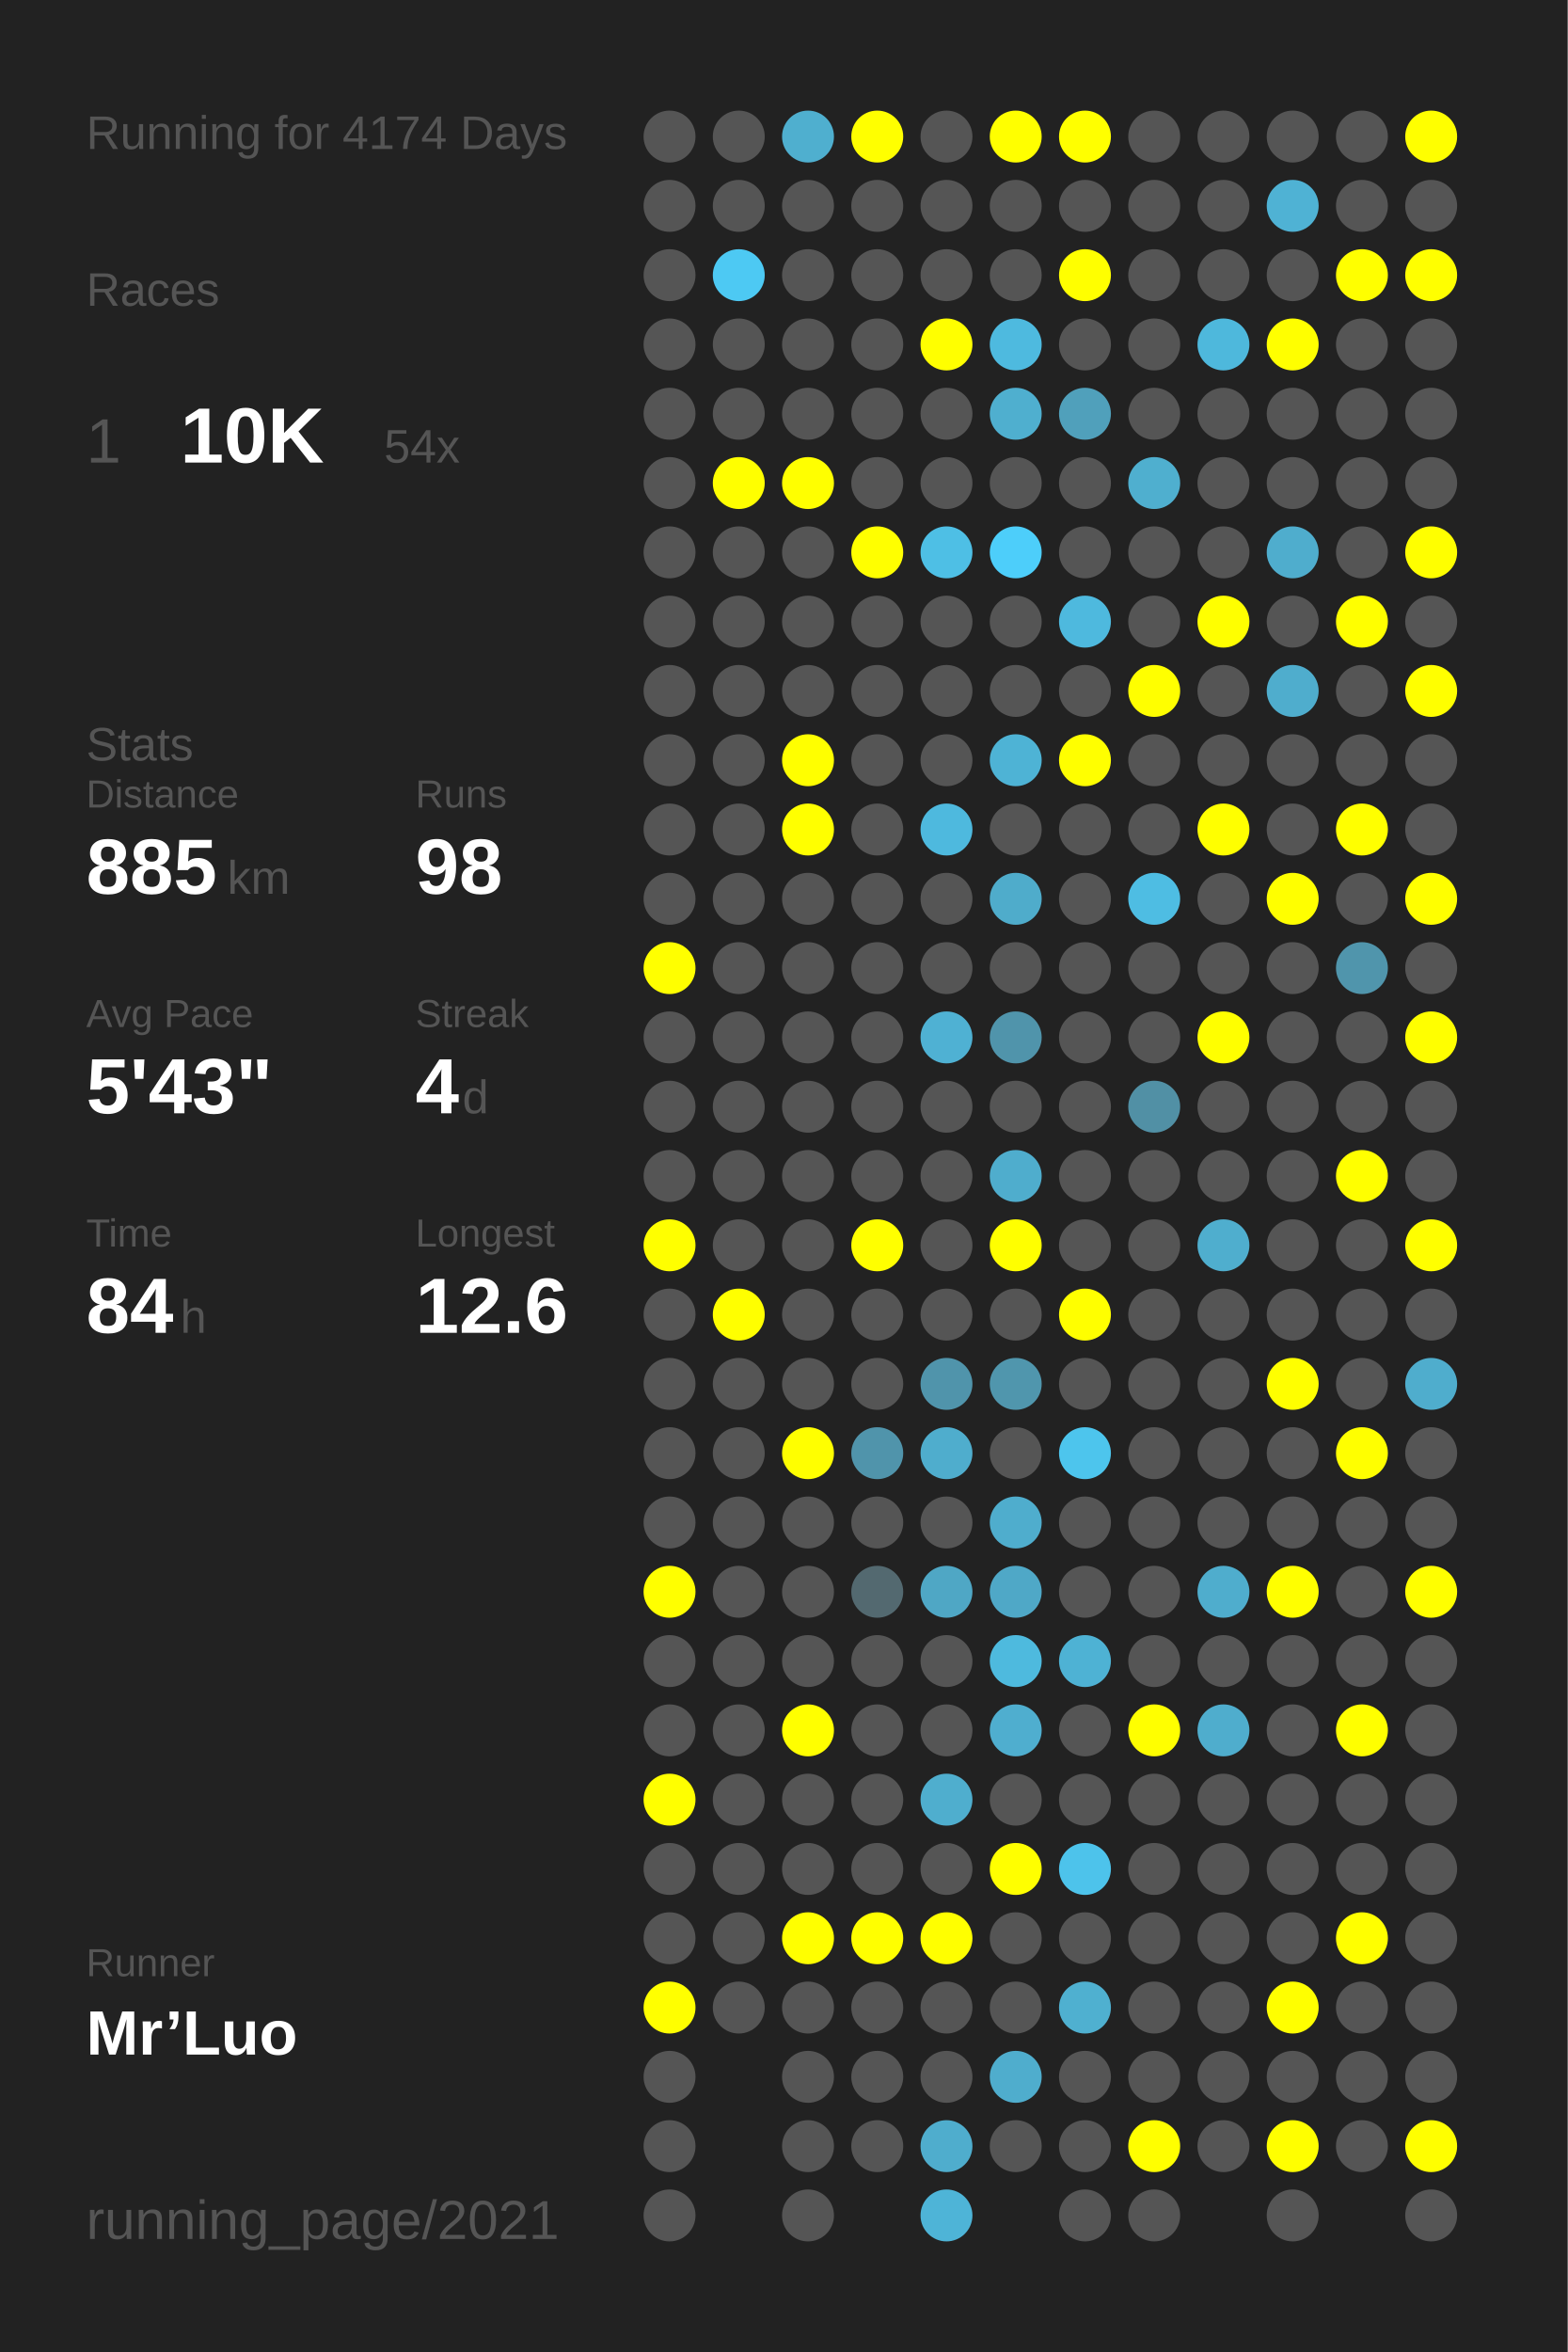
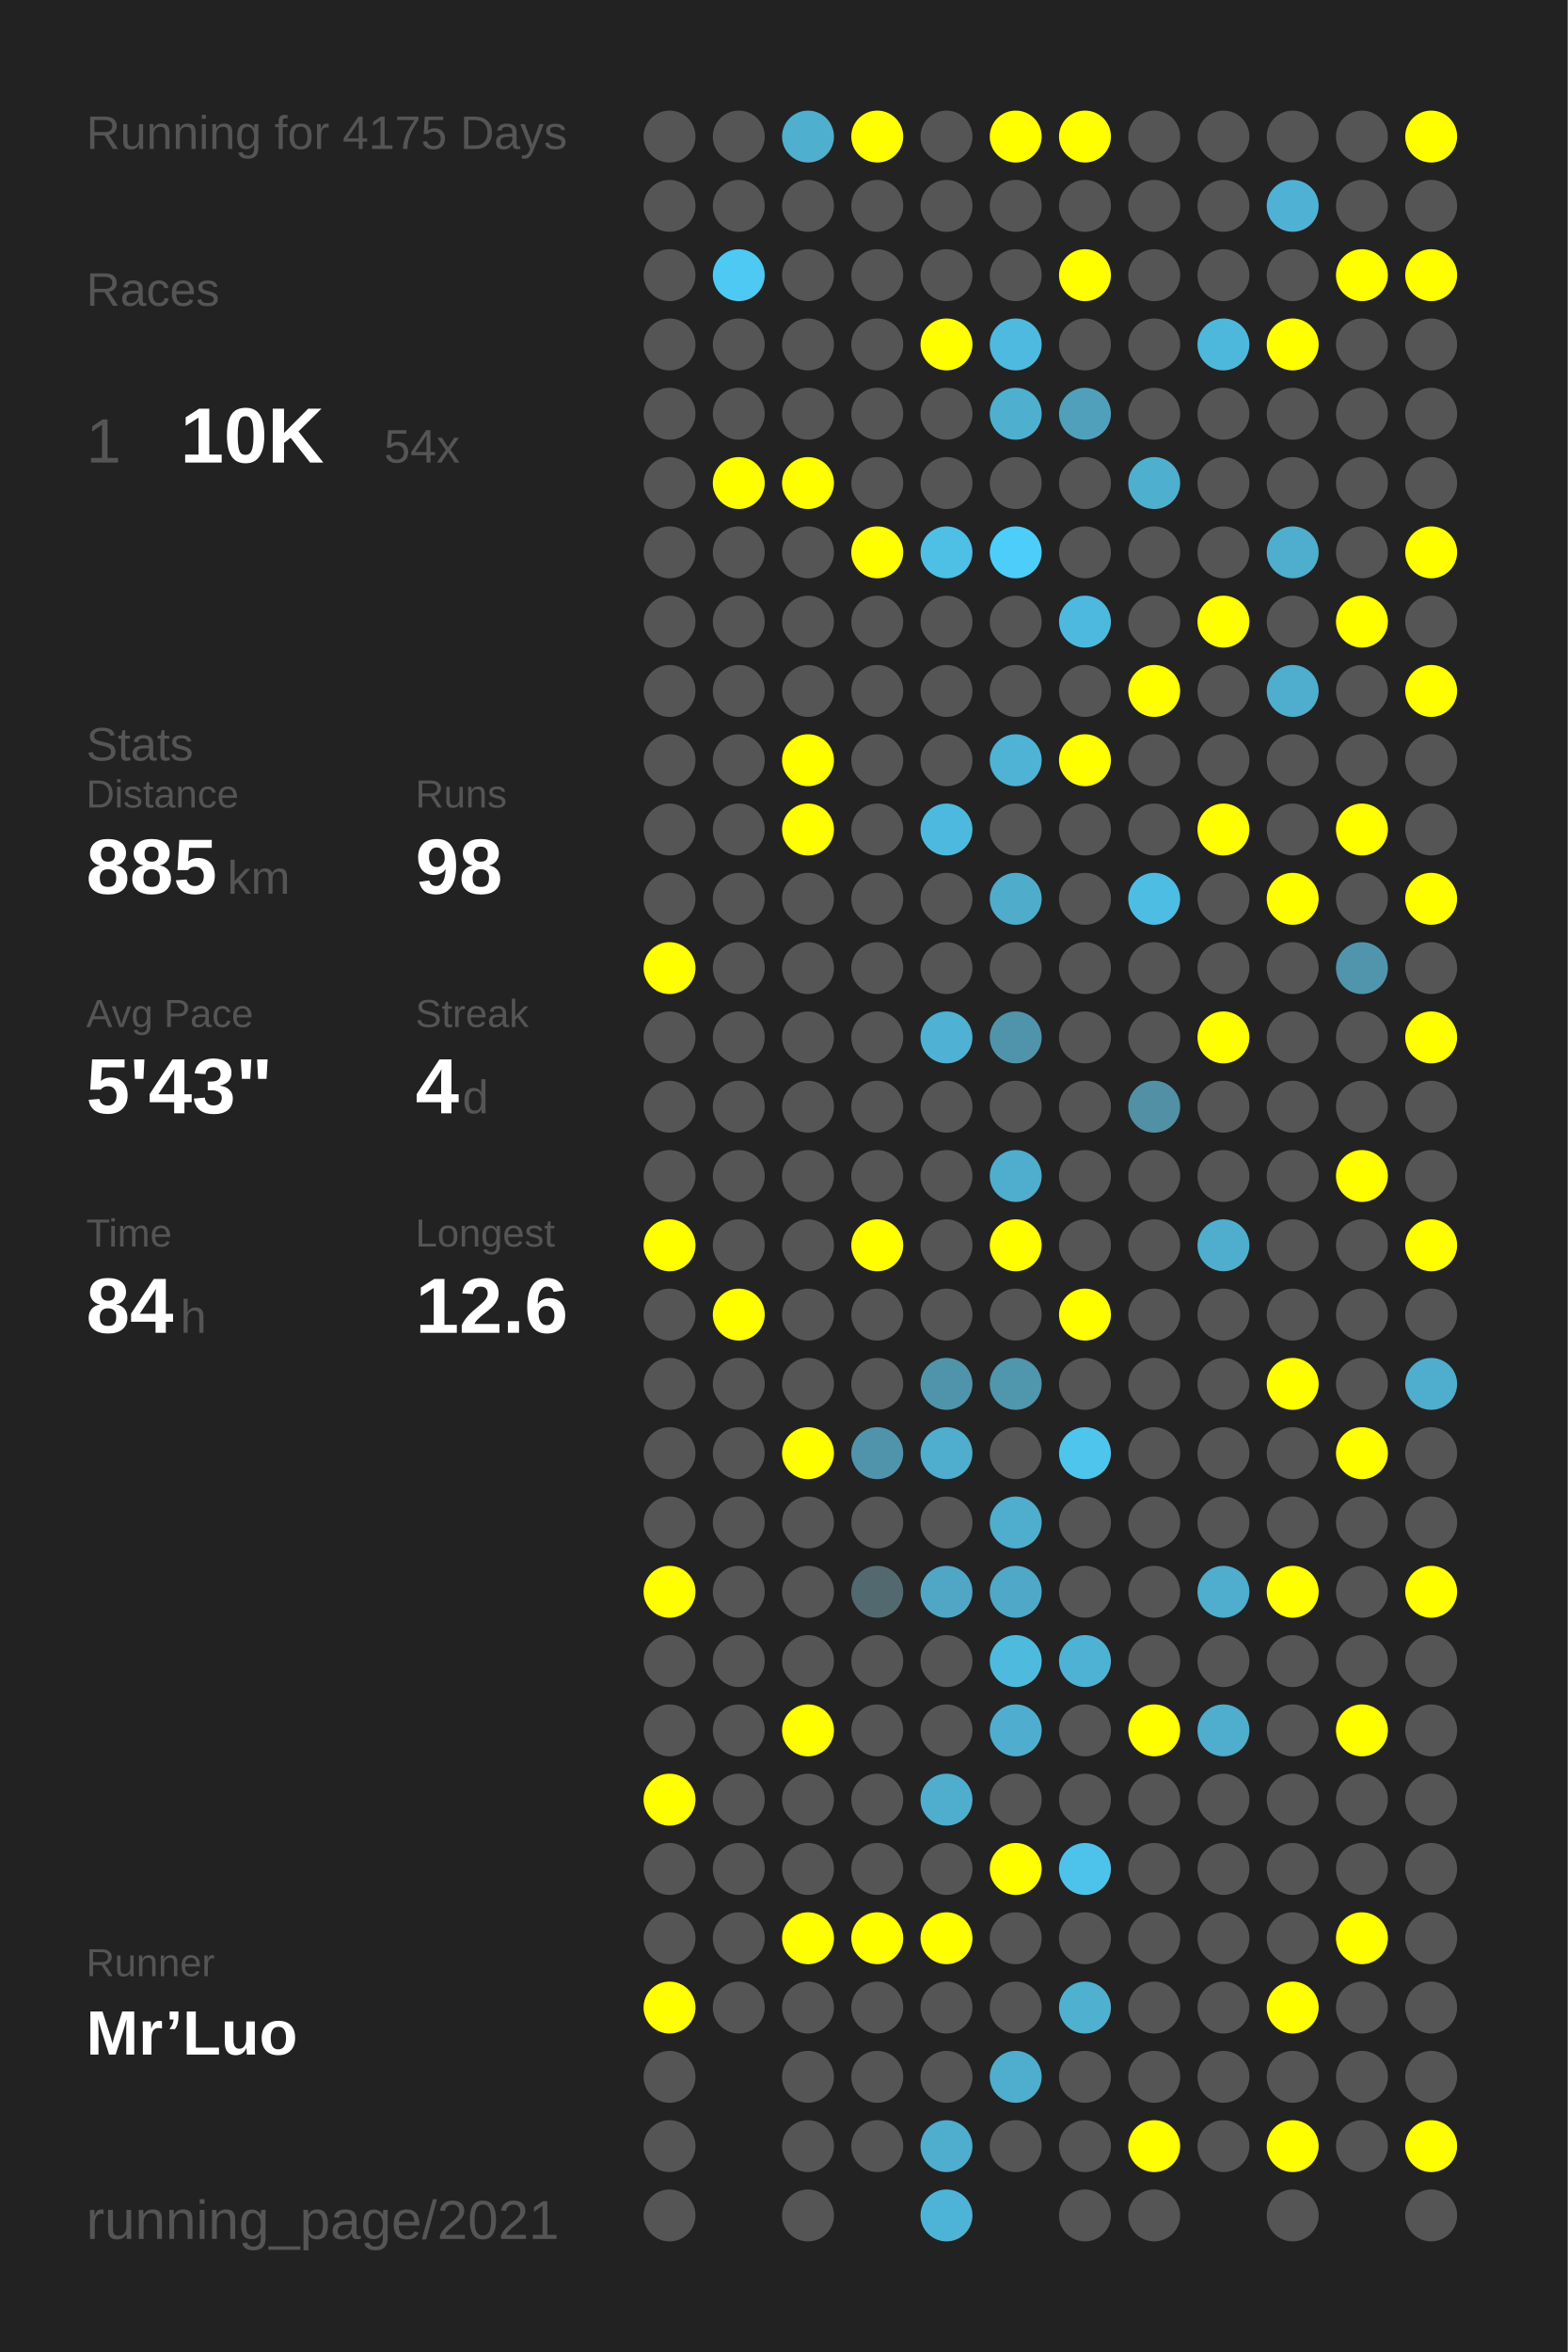
<svg xmlns="http://www.w3.org/2000/svg" baseProfile="full" height="300mm" version="1.1" viewBox="0,0,200,300" width="200mm">
  <defs />
  <rect fill="#222222" height="300" width="200" x="0" y="0" />
-   <text fill="#555555" style="font-size:6px; font-family:Arial;" x="11" y="19">Running for 4174 Days</text>
+   <text fill="#555555" style="font-size:6px; font-family:Arial;" x="11" y="19">Running for 4175 Days</text>
  <text fill="#555555" style="font-size:6px; font-family:Arial;" x="11" y="39">Races</text>
  <text fill="#555555" style="font-size:8px; font-family:Arial;" x="11" y="59">1</text>
  <text fill="#FFFFFF" style="font-size:10px; font-family:Arial; font-weight:bold;" x="23" y="59">10K</text>
  <text fill="#555555" style="font-size:6px; font-family:Arial;" x="49" y="59">54x</text>
  <text fill="#555555" style="font-size:6px; font-family:Arial;" x="11" y="97">Stats</text>
  <text fill="#555555" style="font-size:5px; font-family:Arial;" x="11" y="103">Distance</text>
  <text fill="#FFFFFF" style="font-size:10px; font-family:Arial; font-weight:bold;" x="11" y="114">885</text>
  <text fill="#555555" style="font-size:6px; font-family:Arial;" x="29" y="114">km</text>
  <text fill="#555555" style="font-size:5px; font-family:Arial;" x="53" y="103">Runs</text>
  <text fill="#FFFFFF" style="font-size:10px; font-family:Arial; font-weight:bold;" x="53" y="114">98</text>
  <text fill="#555555" style="font-size:5px; font-family:Arial;" x="11" y="131">Avg Pace</text>
  <text fill="#FFFFFF" style="font-size:10px; font-family:Arial; font-weight:bold;" x="11" y="142">5'43"</text>
  <text fill="#555555" style="font-size:5px; font-family:Arial;" x="53" y="131">Streak</text>
  <text fill="#FFFFFF" style="font-size:10px; font-family:Arial; font-weight:bold;" x="53" y="142">4</text>
  <text fill="#555555" style="font-size:6px; font-family:Arial;" x="59" y="142">d</text>
  <text fill="#555555" style="font-size:5px; font-family:Arial;" x="11" y="159">Time</text>
  <text fill="#FFFFFF" style="font-size:10px; font-family:Arial; font-weight:bold;" x="11" y="170">84</text>
  <text fill="#555555" style="font-size:6px; font-family:Arial;" x="23" y="170">h</text>
  <text fill="#555555" style="font-size:5px; font-family:Arial;" x="53" y="159">Longest</text>
  <text fill="#FFFFFF" style="font-size:10px; font-family:Arial; font-weight:bold;" x="53" y="170">12.6</text>
  <text fill="#555555" style="font-size:5px; font-family:Arial;" x="11" y="252.065">Runner</text>
  <text fill="#FFFFFF" style="font-size:8px; font-family:Arial; font-weight:bold;" x="11" y="262.065">Mr’Luo</text>
  <text fill="#555555" style="font-size:7px; font-family:Arial;" x="11" y="285.581">running_page/2021</text>
  <circle cx="85.417" cy="17.419" fill="#555555" r="3.312" />
  <circle cx="85.417" cy="26.258" fill="#555555" r="3.312" />
  <circle cx="85.417" cy="35.097" fill="#555555" r="3.312" />
  <circle cx="85.417" cy="43.935" fill="#555555" r="3.312" />
  <circle cx="85.417" cy="52.774" fill="#555555" r="3.312" />
  <circle cx="85.417" cy="61.613" fill="#555555" r="3.312" />
  <circle cx="85.417" cy="70.452" fill="#555555" r="3.312" />
  <circle cx="85.417" cy="79.29" fill="#555555" r="3.312" />
  <circle cx="85.417" cy="88.129" fill="#555555" r="3.312" />
  <circle cx="85.417" cy="96.968" fill="#555555" r="3.312" />
  <circle cx="85.417" cy="105.806" fill="#555555" r="3.312" />
  <circle cx="85.417" cy="114.645" fill="#555555" r="3.312" />
  <circle cx="85.417" cy="123.484" fill="#FFFF00" r="3.312" />
  <circle cx="85.417" cy="132.323" fill="#555555" r="3.312" />
  <circle cx="85.417" cy="141.161" fill="#555555" r="3.312" />
  <circle cx="85.417" cy="150" fill="#555555" r="3.312" />
  <circle cx="85.417" cy="158.839" fill="#FFFF00" r="3.312" />
  <circle cx="85.417" cy="167.677" fill="#555555" r="3.312" />
  <circle cx="85.417" cy="176.516" fill="#555555" r="3.312" />
  <circle cx="85.417" cy="185.355" fill="#555555" r="3.312" />
  <circle cx="85.417" cy="194.194" fill="#555555" r="3.312" />
  <circle cx="85.417" cy="203.032" fill="#FFFF00" r="3.312" />
  <circle cx="85.417" cy="211.871" fill="#555555" r="3.312" />
  <circle cx="85.417" cy="220.71" fill="#555555" r="3.312" />
  <circle cx="85.417" cy="229.548" fill="#FFFF00" r="3.312" />
  <circle cx="85.417" cy="238.387" fill="#555555" r="3.312" />
  <circle cx="85.417" cy="247.226" fill="#555555" r="3.312" />
  <circle cx="85.417" cy="256.065" fill="#FFFF00" r="3.312" />
  <circle cx="85.417" cy="264.903" fill="#555555" r="3.312" />
  <circle cx="85.417" cy="273.742" fill="#555555" r="3.312" />
  <circle cx="85.417" cy="282.581" fill="#555555" r="3.312" />
  <circle cx="94.25" cy="17.419" fill="#555555" r="3.312" />
  <circle cx="94.25" cy="26.258" fill="#555555" r="3.312" />
  <circle cx="94.25" cy="35.097" fill="#4dc9f3" r="3.312" />
  <circle cx="94.25" cy="43.935" fill="#555555" r="3.312" />
  <circle cx="94.25" cy="52.774" fill="#555555" r="3.312" />
  <circle cx="94.25" cy="61.613" fill="#FFFF00" r="3.312" />
  <circle cx="94.25" cy="70.452" fill="#555555" r="3.312" />
  <circle cx="94.25" cy="79.29" fill="#555555" r="3.312" />
  <circle cx="94.25" cy="88.129" fill="#555555" r="3.312" />
  <circle cx="94.25" cy="96.968" fill="#555555" r="3.312" />
  <circle cx="94.25" cy="105.806" fill="#555555" r="3.312" />
  <circle cx="94.25" cy="114.645" fill="#555555" r="3.312" />
  <circle cx="94.25" cy="123.484" fill="#555555" r="3.312" />
  <circle cx="94.25" cy="132.323" fill="#555555" r="3.312" />
  <circle cx="94.25" cy="141.161" fill="#555555" r="3.312" />
  <circle cx="94.25" cy="150" fill="#555555" r="3.312" />
  <circle cx="94.25" cy="158.839" fill="#555555" r="3.312" />
  <circle cx="94.25" cy="167.677" fill="#FFFF00" r="3.312" />
  <circle cx="94.25" cy="176.516" fill="#555555" r="3.312" />
  <circle cx="94.25" cy="185.355" fill="#555555" r="3.312" />
  <circle cx="94.25" cy="194.194" fill="#555555" r="3.312" />
  <circle cx="94.25" cy="203.032" fill="#555555" r="3.312" />
  <circle cx="94.25" cy="211.871" fill="#555555" r="3.312" />
  <circle cx="94.25" cy="220.71" fill="#555555" r="3.312" />
  <circle cx="94.25" cy="229.548" fill="#555555" r="3.312" />
  <circle cx="94.25" cy="238.387" fill="#555555" r="3.312" />
  <circle cx="94.25" cy="247.226" fill="#555555" r="3.312" />
  <circle cx="94.25" cy="256.065" fill="#555555" r="3.312" />
  <circle cx="103.083" cy="17.419" fill="#4fafcf" r="3.312" />
  <circle cx="103.083" cy="26.258" fill="#555555" r="3.312" />
  <circle cx="103.083" cy="35.097" fill="#555555" r="3.312" />
  <circle cx="103.083" cy="43.935" fill="#555555" r="3.312" />
  <circle cx="103.083" cy="52.774" fill="#555555" r="3.312" />
  <circle cx="103.083" cy="61.613" fill="#FFFF00" r="3.312" />
  <circle cx="103.083" cy="70.452" fill="#555555" r="3.312" />
  <circle cx="103.083" cy="79.29" fill="#555555" r="3.312" />
  <circle cx="103.083" cy="88.129" fill="#555555" r="3.312" />
  <circle cx="103.083" cy="96.968" fill="#FFFF00" r="3.312" />
  <circle cx="103.083" cy="105.806" fill="#FFFF00" r="3.312" />
  <circle cx="103.083" cy="114.645" fill="#555555" r="3.312" />
  <circle cx="103.083" cy="123.484" fill="#555555" r="3.312" />
  <circle cx="103.083" cy="132.323" fill="#555555" r="3.312" />
  <circle cx="103.083" cy="141.161" fill="#555555" r="3.312" />
  <circle cx="103.083" cy="150" fill="#555555" r="3.312" />
  <circle cx="103.083" cy="158.839" fill="#555555" r="3.312" />
  <circle cx="103.083" cy="167.677" fill="#555555" r="3.312" />
  <circle cx="103.083" cy="176.516" fill="#555555" r="3.312" />
  <circle cx="103.083" cy="185.355" fill="#FFFF00" r="3.312" />
  <circle cx="103.083" cy="194.194" fill="#555555" r="3.312" />
  <circle cx="103.083" cy="203.032" fill="#555555" r="3.312" />
  <circle cx="103.083" cy="211.871" fill="#555555" r="3.312" />
  <circle cx="103.083" cy="220.71" fill="#FFFF00" r="3.312" />
  <circle cx="103.083" cy="229.548" fill="#555555" r="3.312" />
  <circle cx="103.083" cy="238.387" fill="#555555" r="3.312" />
  <circle cx="103.083" cy="247.226" fill="#FFFF00" r="3.312" />
  <circle cx="103.083" cy="256.065" fill="#555555" r="3.312" />
  <circle cx="103.083" cy="264.903" fill="#555555" r="3.312" />
  <circle cx="103.083" cy="273.742" fill="#555555" r="3.312" />
  <circle cx="103.083" cy="282.581" fill="#555555" r="3.312" />
  <circle cx="111.917" cy="17.419" fill="#FFFF00" r="3.312" />
  <circle cx="111.917" cy="26.258" fill="#555555" r="3.312" />
  <circle cx="111.917" cy="35.097" fill="#555555" r="3.312" />
  <circle cx="111.917" cy="43.935" fill="#555555" r="3.312" />
  <circle cx="111.917" cy="52.774" fill="#555555" r="3.312" />
  <circle cx="111.917" cy="61.613" fill="#555555" r="3.312" />
  <circle cx="111.917" cy="70.452" fill="#FFFF00" r="3.312" />
  <circle cx="111.917" cy="79.29" fill="#555555" r="3.312" />
  <circle cx="111.917" cy="88.129" fill="#555555" r="3.312" />
  <circle cx="111.917" cy="96.968" fill="#555555" r="3.312" />
  <circle cx="111.917" cy="105.806" fill="#555555" r="3.312" />
  <circle cx="111.917" cy="114.645" fill="#555555" r="3.312" />
  <circle cx="111.917" cy="123.484" fill="#555555" r="3.312" />
  <circle cx="111.917" cy="132.323" fill="#555555" r="3.312" />
  <circle cx="111.917" cy="141.161" fill="#555555" r="3.312" />
  <circle cx="111.917" cy="150" fill="#555555" r="3.312" />
  <circle cx="111.917" cy="158.839" fill="#FFFF00" r="3.312" />
  <circle cx="111.917" cy="167.677" fill="#555555" r="3.312" />
  <circle cx="111.917" cy="176.516" fill="#555555" r="3.312" />
  <circle cx="111.917" cy="185.355" fill="#5094ab" r="3.312" />
  <circle cx="111.917" cy="194.194" fill="#555555" r="3.312" />
  <circle cx="111.917" cy="203.032" fill="#536970" r="3.312" />
  <circle cx="111.917" cy="211.871" fill="#555555" r="3.312" />
  <circle cx="111.917" cy="220.71" fill="#555555" r="3.312" />
  <circle cx="111.917" cy="229.548" fill="#555555" r="3.312" />
  <circle cx="111.917" cy="238.387" fill="#555555" r="3.312" />
  <circle cx="111.917" cy="247.226" fill="#FFFF00" r="3.312" />
  <circle cx="111.917" cy="256.065" fill="#555555" r="3.312" />
  <circle cx="111.917" cy="264.903" fill="#555555" r="3.312" />
  <circle cx="111.917" cy="273.742" fill="#555555" r="3.312" />
  <circle cx="120.75" cy="17.419" fill="#555555" r="3.312" />
  <circle cx="120.75" cy="26.258" fill="#555555" r="3.312" />
  <circle cx="120.75" cy="35.097" fill="#555555" r="3.312" />
  <circle cx="120.75" cy="43.935" fill="#FFFF00" r="3.312" />
  <circle cx="120.75" cy="52.774" fill="#555555" r="3.312" />
  <circle cx="120.75" cy="61.613" fill="#555555" r="3.312" />
  <circle cx="120.75" cy="70.452" fill="#4ebfe5" r="3.312" />
  <circle cx="120.75" cy="79.29" fill="#555555" r="3.312" />
  <circle cx="120.75" cy="88.129" fill="#555555" r="3.312" />
  <circle cx="120.75" cy="96.968" fill="#555555" r="3.312" />
  <circle cx="120.75" cy="105.806" fill="#4eb9de" r="3.312" />
  <circle cx="120.75" cy="114.645" fill="#555555" r="3.312" />
  <circle cx="120.75" cy="123.484" fill="#555555" r="3.312" />
  <circle cx="120.75" cy="132.323" fill="#4fb1d3" r="3.312" />
  <circle cx="120.75" cy="141.161" fill="#555555" r="3.312" />
  <circle cx="120.75" cy="150" fill="#555555" r="3.312" />
  <circle cx="120.75" cy="158.839" fill="#555555" r="3.312" />
  <circle cx="120.75" cy="167.677" fill="#555555" r="3.312" />
  <circle cx="120.75" cy="176.516" fill="#5094ab" r="3.312" />
  <circle cx="120.75" cy="185.355" fill="#4fadcd" r="3.312" />
  <circle cx="120.75" cy="194.194" fill="#555555" r="3.312" />
  <circle cx="120.75" cy="203.032" fill="#4fa7c5" r="3.312" />
  <circle cx="120.75" cy="211.871" fill="#555555" r="3.312" />
  <circle cx="120.75" cy="220.71" fill="#555555" r="3.312" />
  <circle cx="120.75" cy="229.548" fill="#4faece" r="3.312" />
  <circle cx="120.75" cy="238.387" fill="#555555" r="3.312" />
  <circle cx="120.75" cy="247.226" fill="#FFFF00" r="3.312" />
  <circle cx="120.75" cy="256.065" fill="#555555" r="3.312" />
  <circle cx="120.75" cy="264.903" fill="#555555" r="3.312" />
  <circle cx="120.75" cy="273.742" fill="#4fadcd" r="3.312" />
  <circle cx="120.75" cy="282.581" fill="#4eb4d7" r="3.312" />
  <circle cx="129.583" cy="17.419" fill="#FFFF00" r="3.312" />
  <circle cx="129.583" cy="26.258" fill="#555555" r="3.312" />
  <circle cx="129.583" cy="35.097" fill="#555555" r="3.312" />
  <circle cx="129.583" cy="43.935" fill="#4ebadf" r="3.312" />
  <circle cx="129.583" cy="52.774" fill="#4fafcf" r="3.312" />
  <circle cx="129.583" cy="61.613" fill="#555555" r="3.312" />
  <circle cx="129.583" cy="70.452" fill="#4dcefa" r="3.312" />
  <circle cx="129.583" cy="79.29" fill="#555555" r="3.312" />
  <circle cx="129.583" cy="88.129" fill="#555555" r="3.312" />
  <circle cx="129.583" cy="96.968" fill="#4eb3d5" r="3.312" />
  <circle cx="129.583" cy="105.806" fill="#555555" r="3.312" />
  <circle cx="129.583" cy="114.645" fill="#4faccb" r="3.312" />
  <circle cx="129.583" cy="123.484" fill="#555555" r="3.312" />
  <circle cx="129.583" cy="132.323" fill="#5094ab" r="3.312" />
  <circle cx="129.583" cy="141.161" fill="#555555" r="3.312" />
  <circle cx="129.583" cy="150" fill="#4fadcd" r="3.312" />
  <circle cx="129.583" cy="158.839" fill="#FFFF00" r="3.312" />
  <circle cx="129.583" cy="167.677" fill="#555555" r="3.312" />
  <circle cx="129.583" cy="176.516" fill="#5096ad" r="3.312" />
  <circle cx="129.583" cy="185.355" fill="#555555" r="3.312" />
  <circle cx="129.583" cy="194.194" fill="#4fadcd" r="3.312" />
  <circle cx="129.583" cy="203.032" fill="#4fa8c7" r="3.312" />
  <circle cx="129.583" cy="211.871" fill="#4ebade" r="3.312" />
  <circle cx="129.583" cy="220.71" fill="#4faecf" r="3.312" />
  <circle cx="129.583" cy="229.548" fill="#555555" r="3.312" />
  <circle cx="129.583" cy="238.387" fill="#FFFF00" r="3.312" />
  <circle cx="129.583" cy="247.226" fill="#555555" r="3.312" />
  <circle cx="129.583" cy="256.065" fill="#555555" r="3.312" />
  <circle cx="129.583" cy="264.903" fill="#4fadcd" r="3.312" />
  <circle cx="129.583" cy="273.742" fill="#555555" r="3.312" />
  <circle cx="138.417" cy="17.419" fill="#FFFF00" r="3.312" />
  <circle cx="138.417" cy="26.258" fill="#555555" r="3.312" />
  <circle cx="138.417" cy="35.097" fill="#FFFF00" r="3.312" />
  <circle cx="138.417" cy="43.935" fill="#555555" r="3.312" />
  <circle cx="138.417" cy="52.774" fill="#50a0bb" r="3.312" />
  <circle cx="138.417" cy="61.613" fill="#555555" r="3.312" />
  <circle cx="138.417" cy="70.452" fill="#555555" r="3.312" />
  <circle cx="138.417" cy="79.29" fill="#4eb9de" r="3.312" />
  <circle cx="138.417" cy="88.129" fill="#555555" r="3.312" />
  <circle cx="138.417" cy="96.968" fill="#FFFF00" r="3.312" />
  <circle cx="138.417" cy="105.806" fill="#555555" r="3.312" />
  <circle cx="138.417" cy="114.645" fill="#555555" r="3.312" />
  <circle cx="138.417" cy="123.484" fill="#555555" r="3.312" />
  <circle cx="138.417" cy="132.323" fill="#555555" r="3.312" />
  <circle cx="138.417" cy="141.161" fill="#555555" r="3.312" />
  <circle cx="138.417" cy="150" fill="#555555" r="3.312" />
  <circle cx="138.417" cy="158.839" fill="#555555" r="3.312" />
  <circle cx="138.417" cy="167.677" fill="#FFFF00" r="3.312" />
  <circle cx="138.417" cy="176.516" fill="#555555" r="3.312" />
  <circle cx="138.417" cy="185.355" fill="#4dc5ed" r="3.312" />
  <circle cx="138.417" cy="194.194" fill="#555555" r="3.312" />
  <circle cx="138.417" cy="203.032" fill="#555555" r="3.312" />
  <circle cx="138.417" cy="211.871" fill="#4eb2d4" r="3.312" />
  <circle cx="138.417" cy="220.71" fill="#555555" r="3.312" />
  <circle cx="138.417" cy="229.548" fill="#555555" r="3.312" />
  <circle cx="138.417" cy="238.387" fill="#4dc3eb" r="3.312" />
  <circle cx="138.417" cy="247.226" fill="#555555" r="3.312" />
  <circle cx="138.417" cy="256.065" fill="#4fb0d0" r="3.312" />
  <circle cx="138.417" cy="264.903" fill="#555555" r="3.312" />
  <circle cx="138.417" cy="273.742" fill="#555555" r="3.312" />
  <circle cx="138.417" cy="282.581" fill="#555555" r="3.312" />
  <circle cx="147.25" cy="17.419" fill="#555555" r="3.312" />
  <circle cx="147.25" cy="26.258" fill="#555555" r="3.312" />
  <circle cx="147.25" cy="35.097" fill="#555555" r="3.312" />
  <circle cx="147.25" cy="43.935" fill="#555555" r="3.312" />
  <circle cx="147.25" cy="52.774" fill="#555555" r="3.312" />
  <circle cx="147.25" cy="61.613" fill="#4fafcf" r="3.312" />
  <circle cx="147.25" cy="70.452" fill="#555555" r="3.312" />
  <circle cx="147.25" cy="79.29" fill="#555555" r="3.312" />
  <circle cx="147.25" cy="88.129" fill="#FFFF00" r="3.312" />
  <circle cx="147.25" cy="96.968" fill="#555555" r="3.312" />
  <circle cx="147.25" cy="105.806" fill="#555555" r="3.312" />
  <circle cx="147.25" cy="114.645" fill="#4ebde3" r="3.312" />
  <circle cx="147.25" cy="123.484" fill="#555555" r="3.312" />
  <circle cx="147.25" cy="132.323" fill="#555555" r="3.312" />
  <circle cx="147.25" cy="141.161" fill="#5190a5" r="3.312" />
  <circle cx="147.25" cy="150" fill="#555555" r="3.312" />
  <circle cx="147.25" cy="158.839" fill="#555555" r="3.312" />
  <circle cx="147.25" cy="167.677" fill="#555555" r="3.312" />
  <circle cx="147.25" cy="176.516" fill="#555555" r="3.312" />
  <circle cx="147.25" cy="185.355" fill="#555555" r="3.312" />
  <circle cx="147.25" cy="194.194" fill="#555555" r="3.312" />
  <circle cx="147.25" cy="203.032" fill="#555555" r="3.312" />
  <circle cx="147.25" cy="211.871" fill="#555555" r="3.312" />
  <circle cx="147.25" cy="220.71" fill="#FFFF00" r="3.312" />
  <circle cx="147.25" cy="229.548" fill="#555555" r="3.312" />
  <circle cx="147.25" cy="238.387" fill="#555555" r="3.312" />
  <circle cx="147.25" cy="247.226" fill="#555555" r="3.312" />
  <circle cx="147.25" cy="256.065" fill="#555555" r="3.312" />
  <circle cx="147.25" cy="264.903" fill="#555555" r="3.312" />
  <circle cx="147.25" cy="273.742" fill="#FFFF00" r="3.312" />
  <circle cx="147.25" cy="282.581" fill="#555555" r="3.312" />
  <circle cx="156.083" cy="17.419" fill="#555555" r="3.312" />
  <circle cx="156.083" cy="26.258" fill="#555555" r="3.312" />
  <circle cx="156.083" cy="35.097" fill="#555555" r="3.312" />
  <circle cx="156.083" cy="43.935" fill="#4eb8dc" r="3.312" />
  <circle cx="156.083" cy="52.774" fill="#555555" r="3.312" />
  <circle cx="156.083" cy="61.613" fill="#555555" r="3.312" />
  <circle cx="156.083" cy="70.452" fill="#555555" r="3.312" />
  <circle cx="156.083" cy="79.29" fill="#FFFF00" r="3.312" />
  <circle cx="156.083" cy="88.129" fill="#555555" r="3.312" />
  <circle cx="156.083" cy="96.968" fill="#555555" r="3.312" />
  <circle cx="156.083" cy="105.806" fill="#FFFF00" r="3.312" />
  <circle cx="156.083" cy="114.645" fill="#555555" r="3.312" />
  <circle cx="156.083" cy="123.484" fill="#555555" r="3.312" />
  <circle cx="156.083" cy="132.323" fill="#FFFF00" r="3.312" />
  <circle cx="156.083" cy="141.161" fill="#555555" r="3.312" />
  <circle cx="156.083" cy="150" fill="#555555" r="3.312" />
  <circle cx="156.083" cy="158.839" fill="#4faece" r="3.312" />
  <circle cx="156.083" cy="167.677" fill="#555555" r="3.312" />
  <circle cx="156.083" cy="176.516" fill="#555555" r="3.312" />
  <circle cx="156.083" cy="185.355" fill="#555555" r="3.312" />
  <circle cx="156.083" cy="194.194" fill="#555555" r="3.312" />
  <circle cx="156.083" cy="203.032" fill="#4fadcd" r="3.312" />
  <circle cx="156.083" cy="211.871" fill="#555555" r="3.312" />
  <circle cx="156.083" cy="220.71" fill="#4fadcd" r="3.312" />
  <circle cx="156.083" cy="229.548" fill="#555555" r="3.312" />
  <circle cx="156.083" cy="238.387" fill="#555555" r="3.312" />
  <circle cx="156.083" cy="247.226" fill="#555555" r="3.312" />
  <circle cx="156.083" cy="256.065" fill="#555555" r="3.312" />
  <circle cx="156.083" cy="264.903" fill="#555555" r="3.312" />
  <circle cx="156.083" cy="273.742" fill="#555555" r="3.312" />
  <circle cx="164.917" cy="17.419" fill="#555555" r="3.312" />
  <circle cx="164.917" cy="26.258" fill="#4fb2d4" r="3.312" />
  <circle cx="164.917" cy="35.097" fill="#555555" r="3.312" />
  <circle cx="164.917" cy="43.935" fill="#FFFF00" r="3.312" />
  <circle cx="164.917" cy="52.774" fill="#555555" r="3.312" />
  <circle cx="164.917" cy="61.613" fill="#555555" r="3.312" />
  <circle cx="164.917" cy="70.452" fill="#4fadcd" r="3.312" />
  <circle cx="164.917" cy="79.29" fill="#555555" r="3.312" />
  <circle cx="164.917" cy="88.129" fill="#4fadcd" r="3.312" />
  <circle cx="164.917" cy="96.968" fill="#555555" r="3.312" />
  <circle cx="164.917" cy="105.806" fill="#555555" r="3.312" />
  <circle cx="164.917" cy="114.645" fill="#FFFF00" r="3.312" />
  <circle cx="164.917" cy="123.484" fill="#555555" r="3.312" />
  <circle cx="164.917" cy="132.323" fill="#555555" r="3.312" />
  <circle cx="164.917" cy="141.161" fill="#555555" r="3.312" />
  <circle cx="164.917" cy="150" fill="#555555" r="3.312" />
  <circle cx="164.917" cy="158.839" fill="#555555" r="3.312" />
  <circle cx="164.917" cy="167.677" fill="#555555" r="3.312" />
  <circle cx="164.917" cy="176.516" fill="#FFFF00" r="3.312" />
  <circle cx="164.917" cy="185.355" fill="#555555" r="3.312" />
  <circle cx="164.917" cy="194.194" fill="#555555" r="3.312" />
  <circle cx="164.917" cy="203.032" fill="#FFFF00" r="3.312" />
  <circle cx="164.917" cy="211.871" fill="#555555" r="3.312" />
  <circle cx="164.917" cy="220.71" fill="#555555" r="3.312" />
  <circle cx="164.917" cy="229.548" fill="#555555" r="3.312" />
  <circle cx="164.917" cy="238.387" fill="#555555" r="3.312" />
  <circle cx="164.917" cy="247.226" fill="#555555" r="3.312" />
  <circle cx="164.917" cy="256.065" fill="#FFFF00" r="3.312" />
  <circle cx="164.917" cy="264.903" fill="#555555" r="3.312" />
  <circle cx="164.917" cy="273.742" fill="#FFFF00" r="3.312" />
  <circle cx="164.917" cy="282.581" fill="#555555" r="3.312" />
  <circle cx="173.75" cy="17.419" fill="#555555" r="3.312" />
  <circle cx="173.75" cy="26.258" fill="#555555" r="3.312" />
  <circle cx="173.75" cy="35.097" fill="#FFFF00" r="3.312" />
  <circle cx="173.75" cy="43.935" fill="#555555" r="3.312" />
  <circle cx="173.75" cy="52.774" fill="#555555" r="3.312" />
  <circle cx="173.75" cy="61.613" fill="#555555" r="3.312" />
  <circle cx="173.75" cy="70.452" fill="#555555" r="3.312" />
  <circle cx="173.75" cy="79.29" fill="#FFFF00" r="3.312" />
  <circle cx="173.75" cy="88.129" fill="#555555" r="3.312" />
  <circle cx="173.75" cy="96.968" fill="#555555" r="3.312" />
  <circle cx="173.75" cy="105.806" fill="#FFFF00" r="3.312" />
  <circle cx="173.75" cy="114.645" fill="#555555" r="3.312" />
  <circle cx="173.75" cy="123.484" fill="#5095ac" r="3.312" />
  <circle cx="173.75" cy="132.323" fill="#555555" r="3.312" />
  <circle cx="173.75" cy="141.161" fill="#555555" r="3.312" />
  <circle cx="173.75" cy="150" fill="#FFFF00" r="3.312" />
  <circle cx="173.75" cy="158.839" fill="#555555" r="3.312" />
  <circle cx="173.75" cy="167.677" fill="#555555" r="3.312" />
  <circle cx="173.75" cy="176.516" fill="#555555" r="3.312" />
  <circle cx="173.75" cy="185.355" fill="#FFFF00" r="3.312" />
  <circle cx="173.75" cy="194.194" fill="#555555" r="3.312" />
  <circle cx="173.75" cy="203.032" fill="#555555" r="3.312" />
  <circle cx="173.75" cy="211.871" fill="#555555" r="3.312" />
  <circle cx="173.75" cy="220.71" fill="#FFFF00" r="3.312" />
  <circle cx="173.75" cy="229.548" fill="#555555" r="3.312" />
  <circle cx="173.75" cy="238.387" fill="#555555" r="3.312" />
  <circle cx="173.75" cy="247.226" fill="#FFFF00" r="3.312" />
  <circle cx="173.75" cy="256.065" fill="#555555" r="3.312" />
  <circle cx="173.75" cy="264.903" fill="#555555" r="3.312" />
  <circle cx="173.75" cy="273.742" fill="#555555" r="3.312" />
  <circle cx="182.583" cy="17.419" fill="#FFFF00" r="3.312" />
  <circle cx="182.583" cy="26.258" fill="#555555" r="3.312" />
  <circle cx="182.583" cy="35.097" fill="#FFFF00" r="3.312" />
  <circle cx="182.583" cy="43.935" fill="#555555" r="3.312" />
  <circle cx="182.583" cy="52.774" fill="#555555" r="3.312" />
  <circle cx="182.583" cy="61.613" fill="#555555" r="3.312" />
  <circle cx="182.583" cy="70.452" fill="#FFFF00" r="3.312" />
  <circle cx="182.583" cy="79.29" fill="#555555" r="3.312" />
  <circle cx="182.583" cy="88.129" fill="#FFFF00" r="3.312" />
  <circle cx="182.583" cy="96.968" fill="#555555" r="3.312" />
  <circle cx="182.583" cy="105.806" fill="#555555" r="3.312" />
  <circle cx="182.583" cy="114.645" fill="#FFFF00" r="3.312" />
  <circle cx="182.583" cy="123.484" fill="#555555" r="3.312" />
  <circle cx="182.583" cy="132.323" fill="#FFFF00" r="3.312" />
  <circle cx="182.583" cy="141.161" fill="#555555" r="3.312" />
  <circle cx="182.583" cy="150" fill="#555555" r="3.312" />
  <circle cx="182.583" cy="158.839" fill="#FFFF00" r="3.312" />
  <circle cx="182.583" cy="167.677" fill="#555555" r="3.312" />
  <circle cx="182.583" cy="176.516" fill="#4fadcd" r="3.312" />
  <circle cx="182.583" cy="185.355" fill="#555555" r="3.312" />
  <circle cx="182.583" cy="194.194" fill="#555555" r="3.312" />
  <circle cx="182.583" cy="203.032" fill="#FFFF00" r="3.312" />
  <circle cx="182.583" cy="211.871" fill="#555555" r="3.312" />
  <circle cx="182.583" cy="220.71" fill="#555555" r="3.312" />
  <circle cx="182.583" cy="229.548" fill="#555555" r="3.312" />
  <circle cx="182.583" cy="238.387" fill="#555555" r="3.312" />
  <circle cx="182.583" cy="247.226" fill="#555555" r="3.312" />
  <circle cx="182.583" cy="256.065" fill="#555555" r="3.312" />
  <circle cx="182.583" cy="264.903" fill="#555555" r="3.312" />
  <circle cx="182.583" cy="273.742" fill="#FFFF00" r="3.312" />
  <circle cx="182.583" cy="282.581" fill="#555555" r="3.312" />
</svg>
